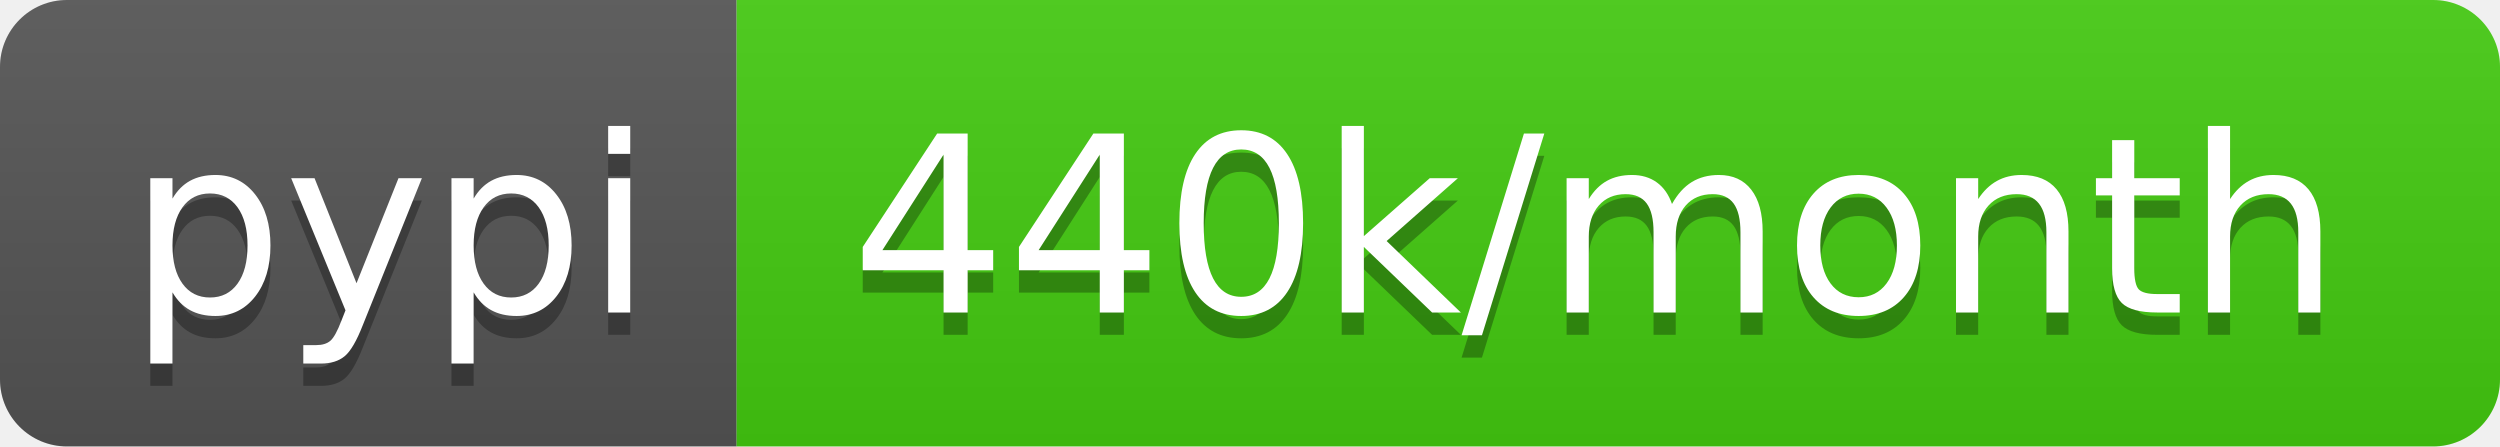
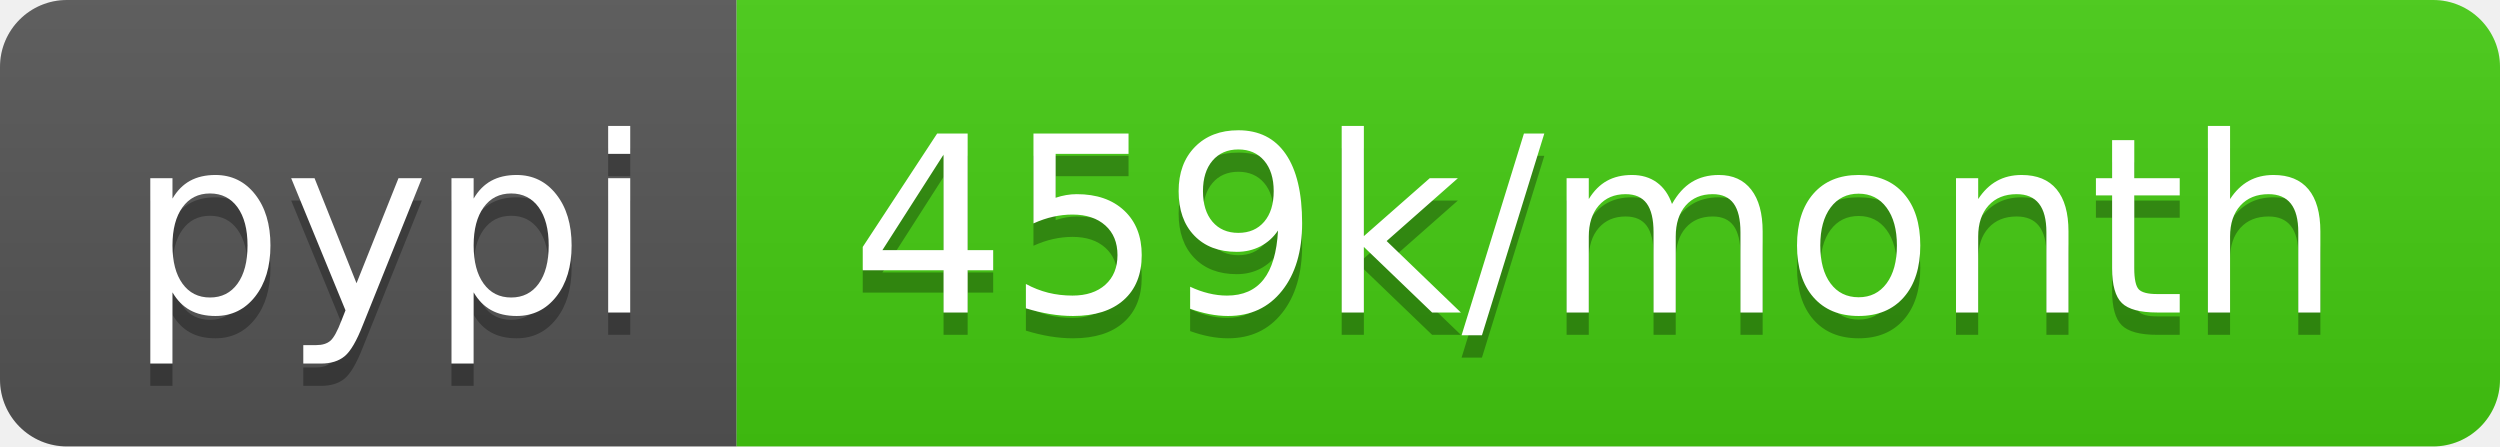
- <svg xmlns="http://www.w3.org/2000/svg" width="112" height="20" role="img" aria-label="pypi: 440k/month">
+ <svg xmlns="http://www.w3.org/2000/svg" width="112" height="20" role="img" aria-label="pypi: 459k/month">
  <linearGradient id="s" x2="0" y2="100%">
    <stop offset="0" stop-color="#bbb" stop-opacity=".1" />
    <stop offset="1" stop-opacity=".1" />
  </linearGradient>
  <clipPath id="r">
    <rect width="112" height="20" rx="3" fill="#fff" />
  </clipPath>
  <g clip-path="url(#r)">
    <rect width="33" height="20" fill="#555" />
    <rect x="33" width="79" height="20" fill="#4c1" />
    <rect width="112" height="20" fill="url(#s)" />
  </g>
  <g fill="#fff" text-anchor="middle" font-family="Verdana,Geneva,DejaVu Sans,sans-serif" text-rendering="geometricPrecision" font-size="110">
    <text aria-hidden="true" x="175" y="150" fill="#010101" fill-opacity=".3" transform="scale(.1)" textLength="230">pypi</text>
    <text x="175" y="140" transform="scale(.1)" fill="#fff" textLength="230">pypi</text>
-     <text aria-hidden="true" x="715" y="150" fill="#010101" fill-opacity=".3" transform="scale(.1)" textLength="690">440k/month</text>
-     <text x="715" y="140" transform="scale(.1)" fill="#fff" textLength="690">440k/month</text>
+     <text aria-hidden="true" x="715" y="150" fill="#010101" fill-opacity=".3" transform="scale(.1)" textLength="690">459k/month</text>
+     <text x="715" y="140" transform="scale(.1)" fill="#fff" textLength="690">459k/month</text>
  </g>
</svg>
